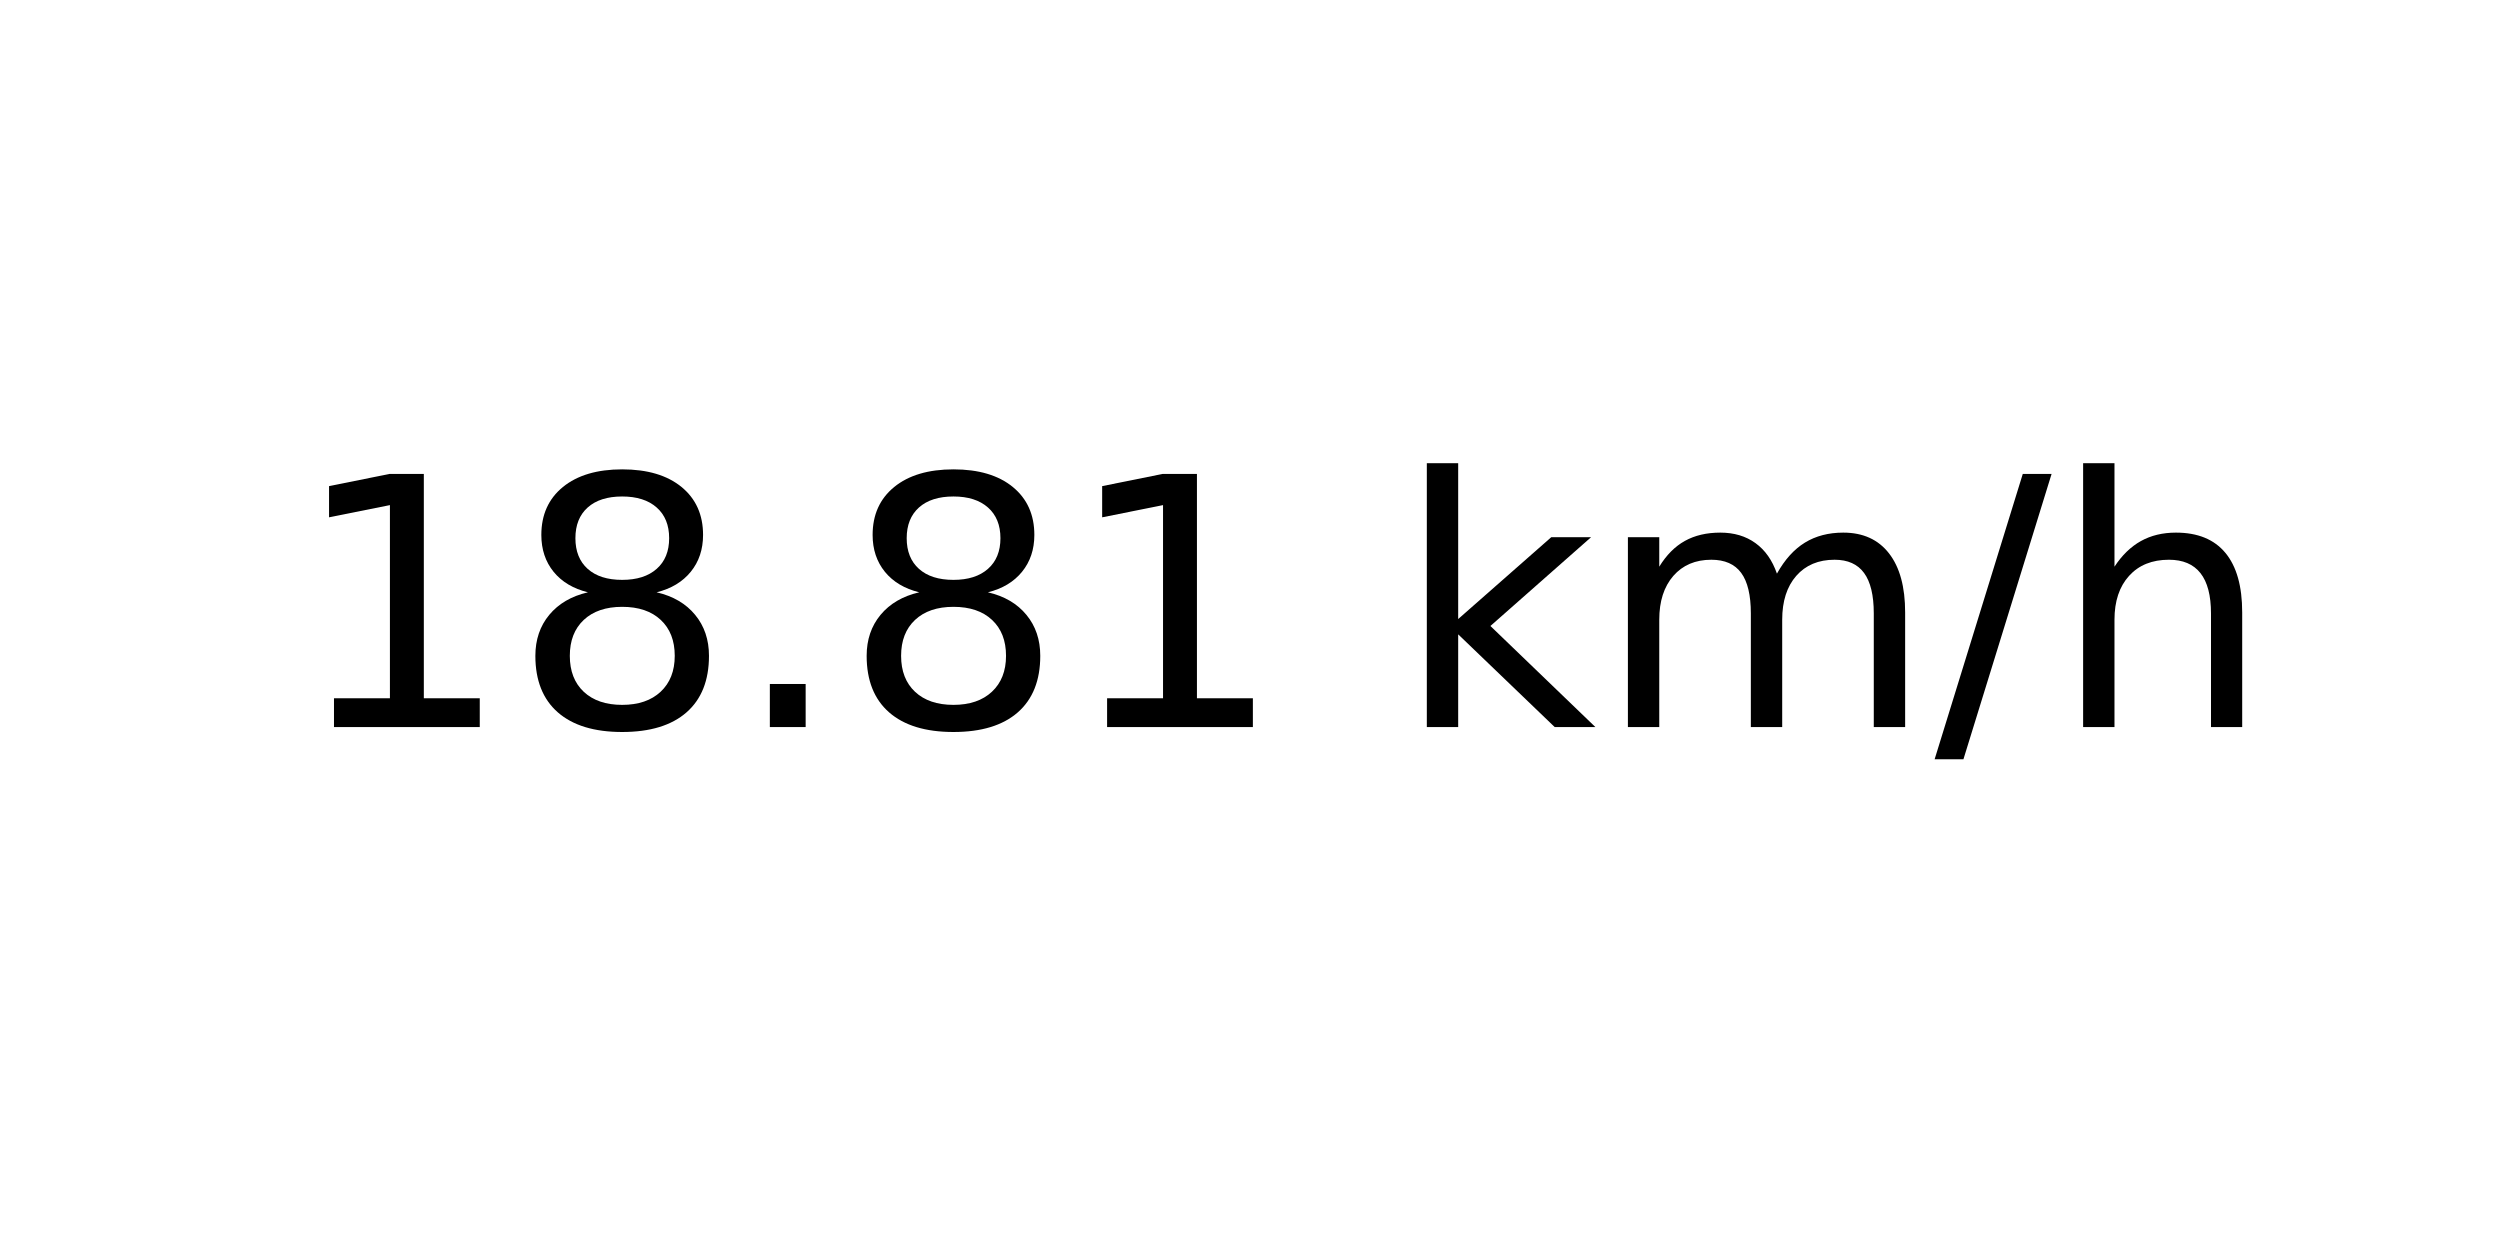
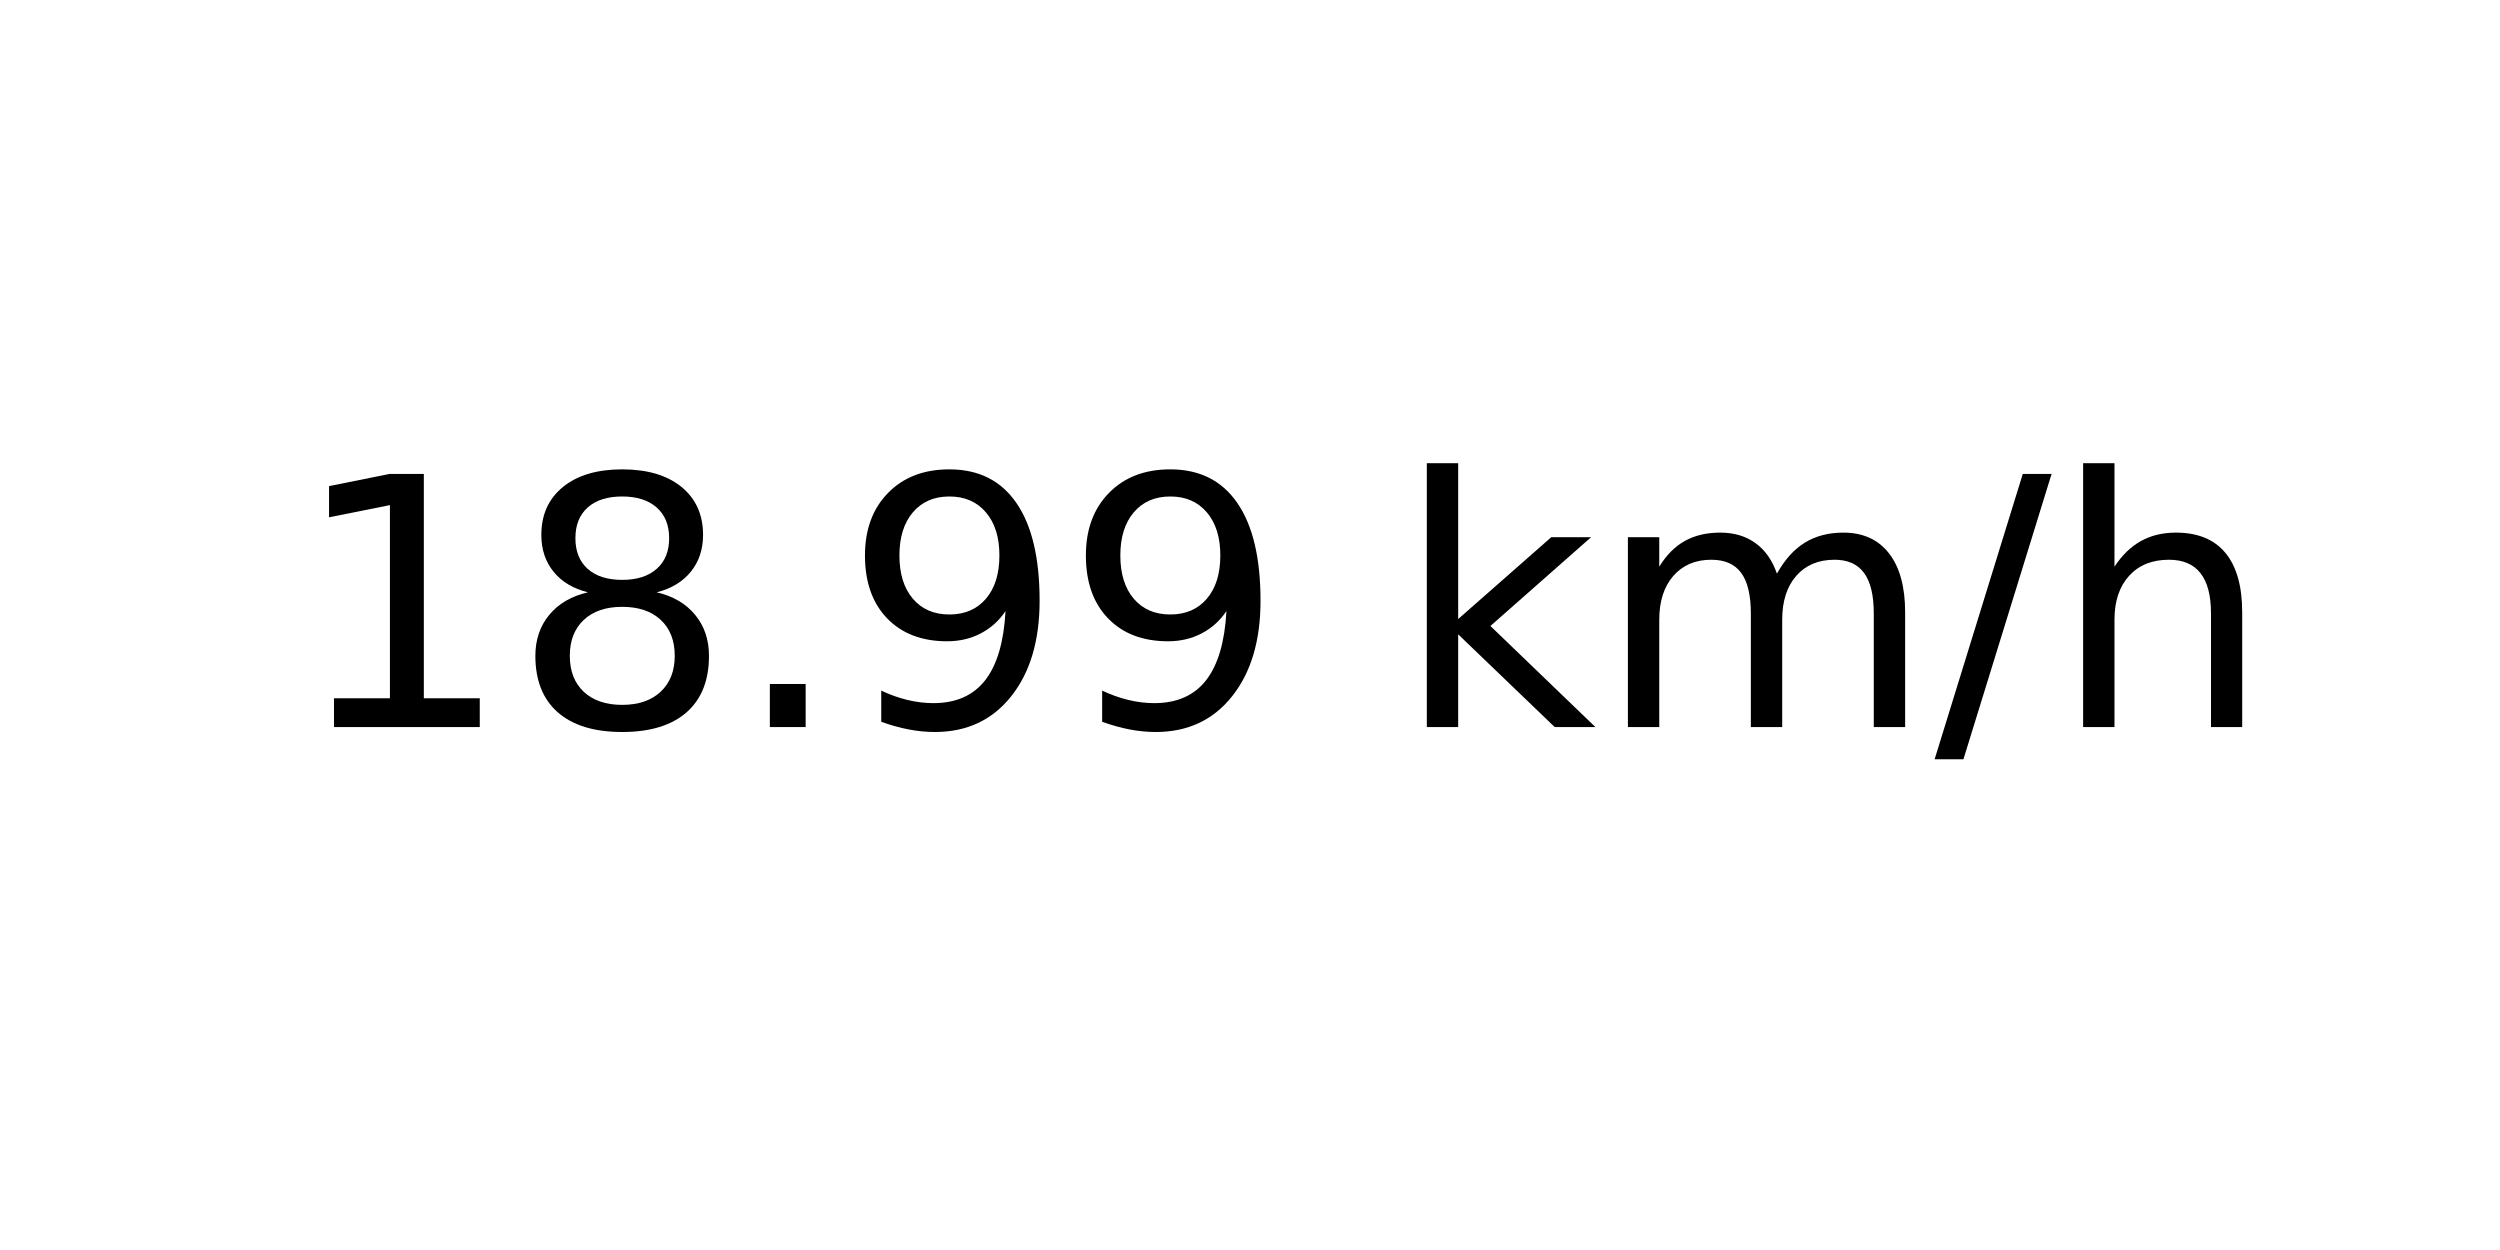
<svg xmlns="http://www.w3.org/2000/svg" xmlns:xlink="http://www.w3.org/1999/xlink" width="72pt" height="36pt" viewBox="0 0 72 36" version="1.1">
  <defs>
    <style type="text/css">*{stroke-linejoin: round; stroke-linecap: butt}</style>
  </defs>
  <g id="figure_1">
    <g id="axes_1">
      <g id="text_1">
        <g transform="translate(8.378125 20.93937) scale(0.1 -0.1)">
          <defs>
            <path id="DejaVuSans-31" d="M 794 531  L 1825 531  L 1825 4091  L 703 3866  L 703 4441  L 1819 4666  L 2450 4666  L 2450 531  L 3481 531  L 3481 0  L 794 0  L 794 531  z " transform="scale(0.015625)" />
            <path id="DejaVuSans-38" d="M 2034 2216  Q 1584 2216 1326 1975  Q 1069 1734 1069 1313  Q 1069 891 1326 650  Q 1584 409 2034 409  Q 2484 409 2743 651  Q 3003 894 3003 1313  Q 3003 1734 2745 1975  Q 2488 2216 2034 2216  z M 1403 2484  Q 997 2584 770 2862  Q 544 3141 544 3541  Q 544 4100 942 4425  Q 1341 4750 2034 4750  Q 2731 4750 3128 4425  Q 3525 4100 3525 3541  Q 3525 3141 3298 2862  Q 3072 2584 2669 2484  Q 3125 2378 3379 2068  Q 3634 1759 3634 1313  Q 3634 634 3220 271  Q 2806 -91 2034 -91  Q 1263 -91 848 271  Q 434 634 434 1313  Q 434 1759 690 2068  Q 947 2378 1403 2484  z M 1172 3481  Q 1172 3119 1398 2916  Q 1625 2713 2034 2713  Q 2441 2713 2670 2916  Q 2900 3119 2900 3481  Q 2900 3844 2670 4047  Q 2441 4250 2034 4250  Q 1625 4250 1398 4047  Q 1172 3844 1172 3481  z " transform="scale(0.015625)" />
            <path id="DejaVuSans-2e" d="M 684 794  L 1344 794  L 1344 0  L 684 0  L 684 794  z " transform="scale(0.015625)" />
+             <path id="DejaVuSans-39" d="M 703 97  L 703 672  Q 941 559 1184 500  Q 1428 441 1663 441  Q 2288 441 2617 861  Q 2947 1281 2994 2138  Q 2813 1869 2534 1725  Q 2256 1581 1919 1581  Q 1219 1581 811 2004  Q 403 2428 403 3163  Q 403 3881 828 4315  Q 1253 4750 1959 4750  Q 2769 4750 3195 4129  Q 3622 3509 3622 2328  Q 3622 1225 3098 567  Q 2575 -91 1691 -91  Q 1453 -91 1209 -44  Q 966 3 703 97  z M 1959 2075  Q 2384 2075 2632 2365  Q 2881 2656 2881 3163  Q 2881 3666 2632 3958  Q 2384 4250 1959 4250  Q 1534 4250 1286 3958  Q 1038 3666 1038 3163  Q 1038 2656 1286 2365  Q 1534 2075 1959 2075  z " transform="scale(0.015625)" />
            <path id="DejaVuSans-20" transform="scale(0.015625)" />
            <path id="DejaVuSans-6b" d="M 581 4863  L 1159 4863  L 1159 1991  L 2875 3500  L 3609 3500  L 1753 1863  L 3688 0  L 2938 0  L 1159 1709  L 1159 0  L 581 0  L 581 4863  z " transform="scale(0.015625)" />
            <path id="DejaVuSans-6d" d="M 3328 2828  Q 3544 3216 3844 3400  Q 4144 3584 4550 3584  Q 5097 3584 5394 3201  Q 5691 2819 5691 2113  L 5691 0  L 5113 0  L 5113 2094  Q 5113 2597 4934 2840  Q 4756 3084 4391 3084  Q 3944 3084 3684 2787  Q 3425 2491 3425 1978  L 3425 0  L 2847 0  L 2847 2094  Q 2847 2600 2669 2842  Q 2491 3084 2119 3084  Q 1678 3084 1418 2786  Q 1159 2488 1159 1978  L 1159 0  L 581 0  L 581 3500  L 1159 3500  L 1159 2956  Q 1356 3278 1631 3431  Q 1906 3584 2284 3584  Q 2666 3584 2933 3390  Q 3200 3197 3328 2828  z " transform="scale(0.015625)" />
            <path id="DejaVuSans-2f" d="M 1625 4666  L 2156 4666  L 531 -594  L 0 -594  L 1625 4666  z " transform="scale(0.015625)" />
            <path id="DejaVuSans-68" d="M 3513 2113  L 3513 0  L 2938 0  L 2938 2094  Q 2938 2591 2744 2837  Q 2550 3084 2163 3084  Q 1697 3084 1428 2787  Q 1159 2491 1159 1978  L 1159 0  L 581 0  L 581 4863  L 1159 4863  L 1159 2956  Q 1366 3272 1645 3428  Q 1925 3584 2291 3584  Q 2894 3584 3203 3211  Q 3513 2838 3513 2113  z " transform="scale(0.015625)" />
          </defs>
          <use xlink:href="#DejaVuSans-31" />
          <use xlink:href="#DejaVuSans-38" x="63.623" />
          <use xlink:href="#DejaVuSans-2e" x="127.246" />
-           <use xlink:href="#DejaVuSans-38" x="159.033" />
-           <use xlink:href="#DejaVuSans-31" x="222.656" />
+           <use xlink:href="#DejaVuSans-39" x="159.033" />
+           <use xlink:href="#DejaVuSans-39" x="222.656" />
          <use xlink:href="#DejaVuSans-20" x="286.279" />
          <use xlink:href="#DejaVuSans-6b" x="318.066" />
          <use xlink:href="#DejaVuSans-6d" x="375.977" />
          <use xlink:href="#DejaVuSans-2f" x="473.389" />
          <use xlink:href="#DejaVuSans-68" x="507.08" />
        </g>
      </g>
    </g>
  </g>
</svg>
